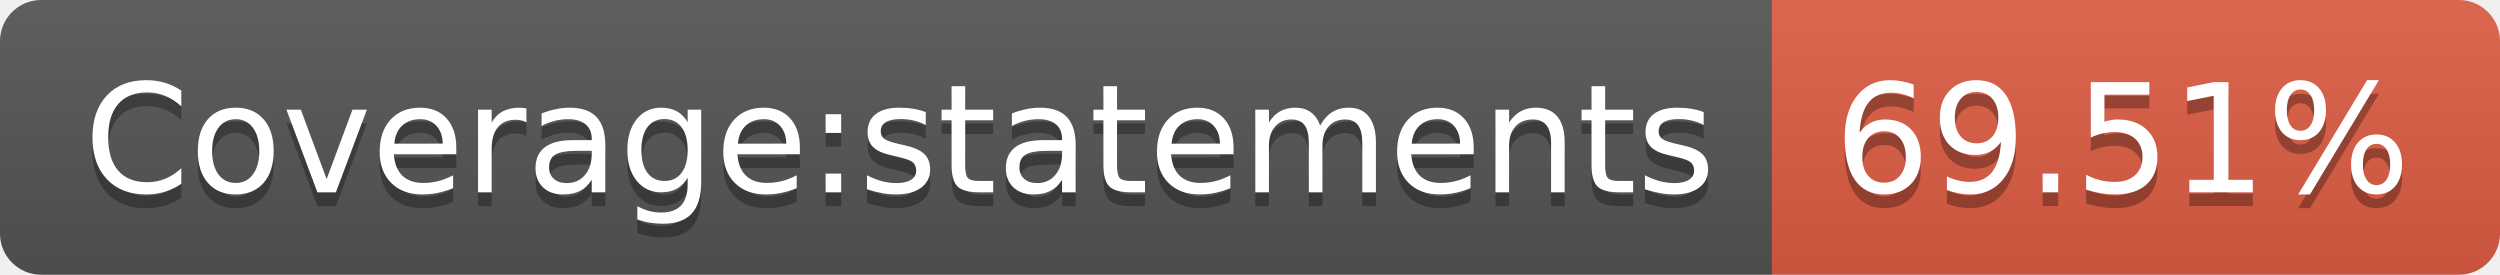
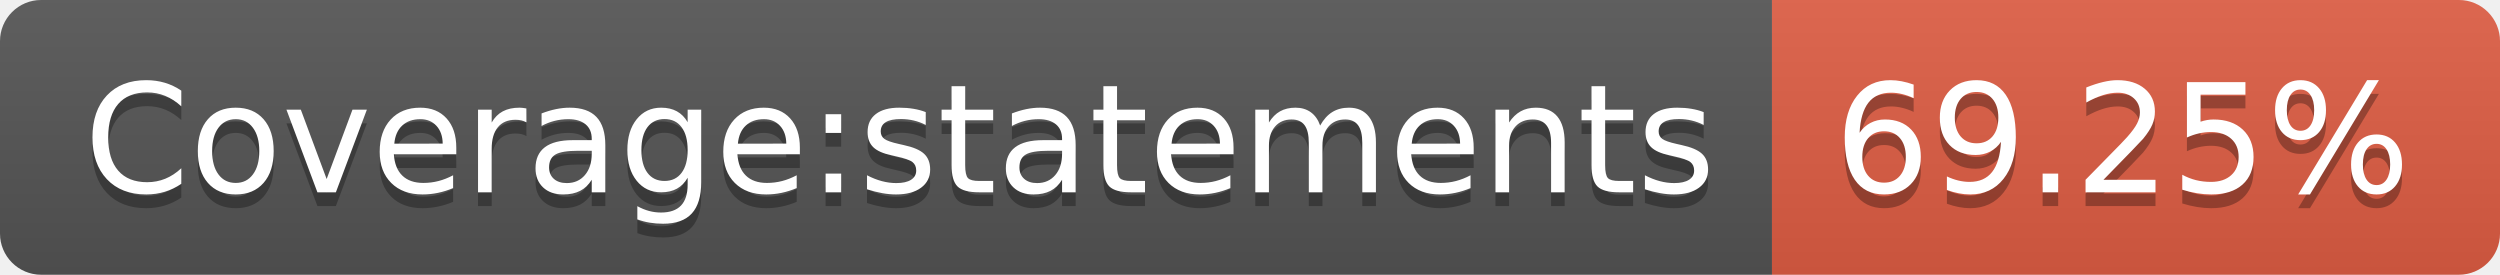
- <svg xmlns="http://www.w3.org/2000/svg" width="182" height="20" role="img" aria-label="Coverage:statements: 69.51%">
+ <svg xmlns="http://www.w3.org/2000/svg" width="182" height="20" role="img" aria-label="Coverage:statements: 69.25%">
  <linearGradient id="s" x2="0" y2="100%">
    <stop offset="0" stop-color="#bbb" stop-opacity=".1" />
    <stop offset="1" stop-opacity=".1" />
  </linearGradient>
  <clipPath id="r">
    <rect width="182" height="20" rx="3" fill="#fff" />
  </clipPath>
  <g clip-path="url(#r)">
    <rect width="129" height="20" fill="#555" />
    <rect x="129" width="53" height="20" fill="#e05d44" />
    <rect width="182" height="20" fill="url(#s)" />
  </g>
  <g fill="#fff" text-anchor="middle" font-family="Verdana,Geneva,DejaVu Sans,sans-serif" text-rendering="geometricPrecision" font-size="110">
    <text aria-hidden="true" x="655" y="150" fill="#010101" fill-opacity=".3" transform="scale(.1)" textLength="1190">Coverage:statements</text>
    <text x="655" y="140" transform="scale(.1)" fill="#fff" textLength="1190">Coverage:statements</text>
-     <text aria-hidden="true" x="1545" y="150" fill="#010101" fill-opacity=".3" transform="scale(.1)" textLength="430">69.51%</text>
-     <text x="1545" y="140" transform="scale(.1)" fill="#fff" textLength="430">69.51%</text>
+     <text aria-hidden="true" x="1545" y="150" fill="#010101" fill-opacity=".3" transform="scale(.1)" textLength="430">69.25%</text>
+     <text x="1545" y="140" transform="scale(.1)" fill="#fff" textLength="430">69.25%</text>
  </g>
</svg>
